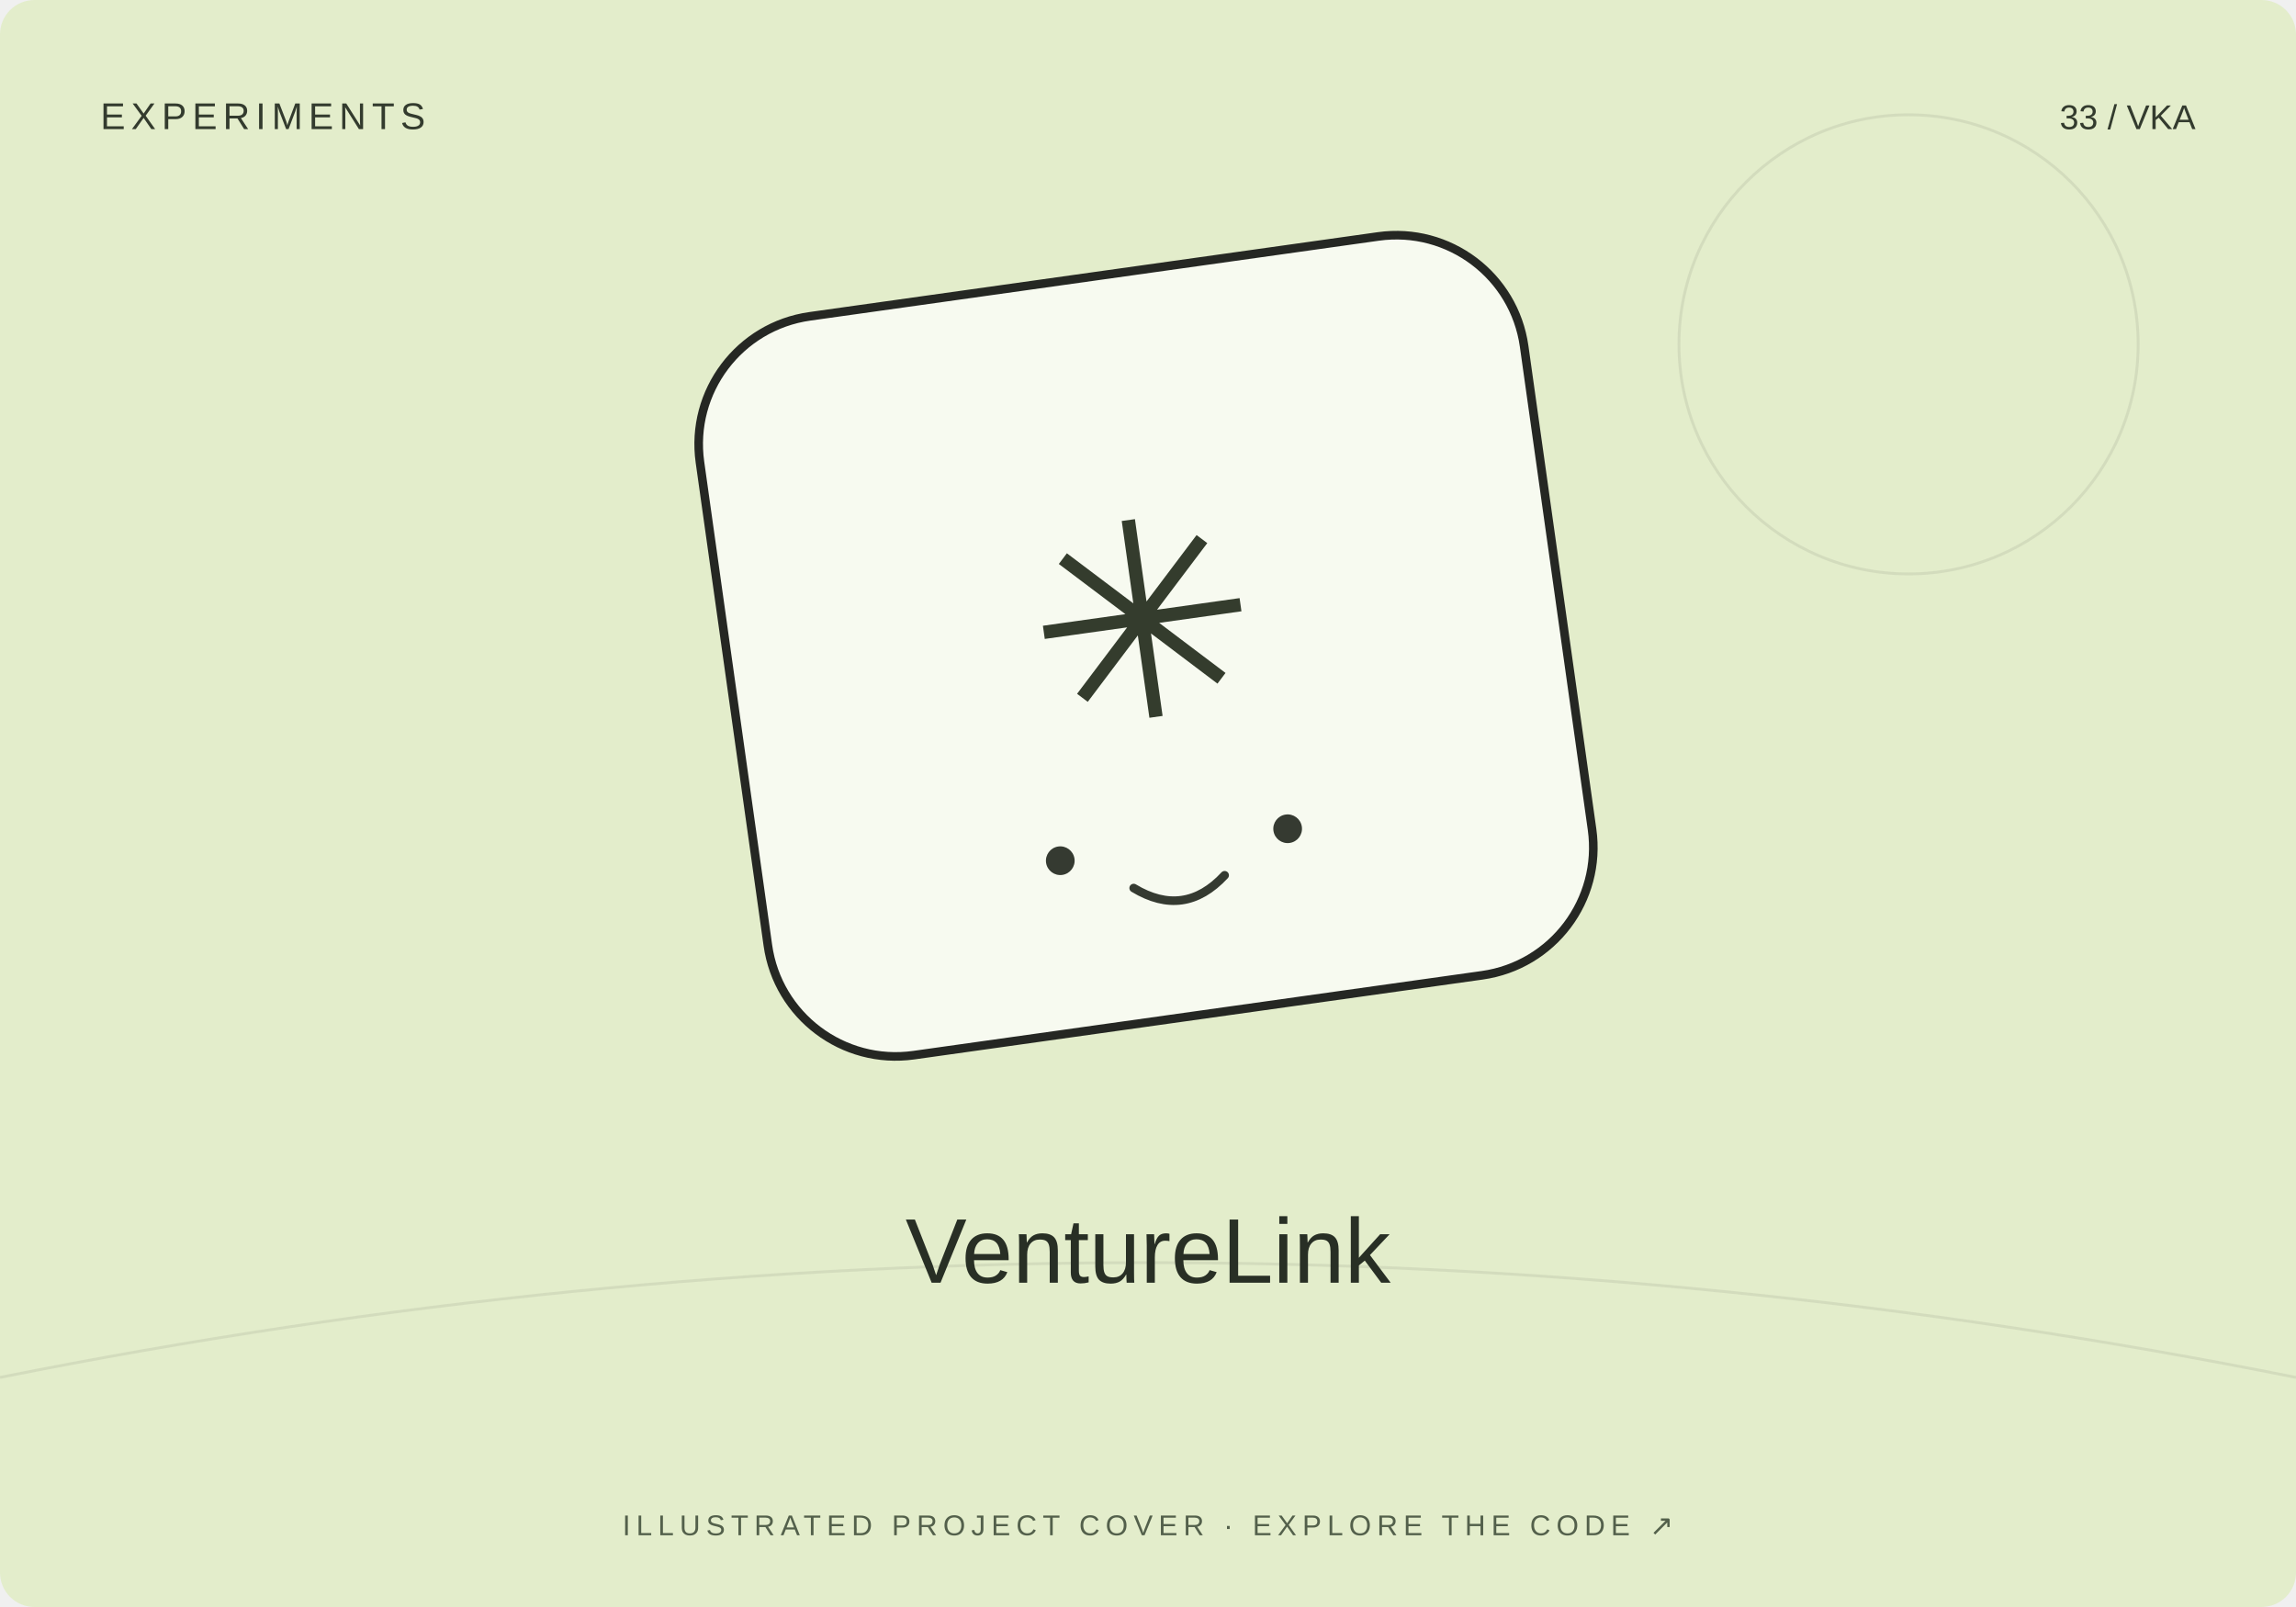
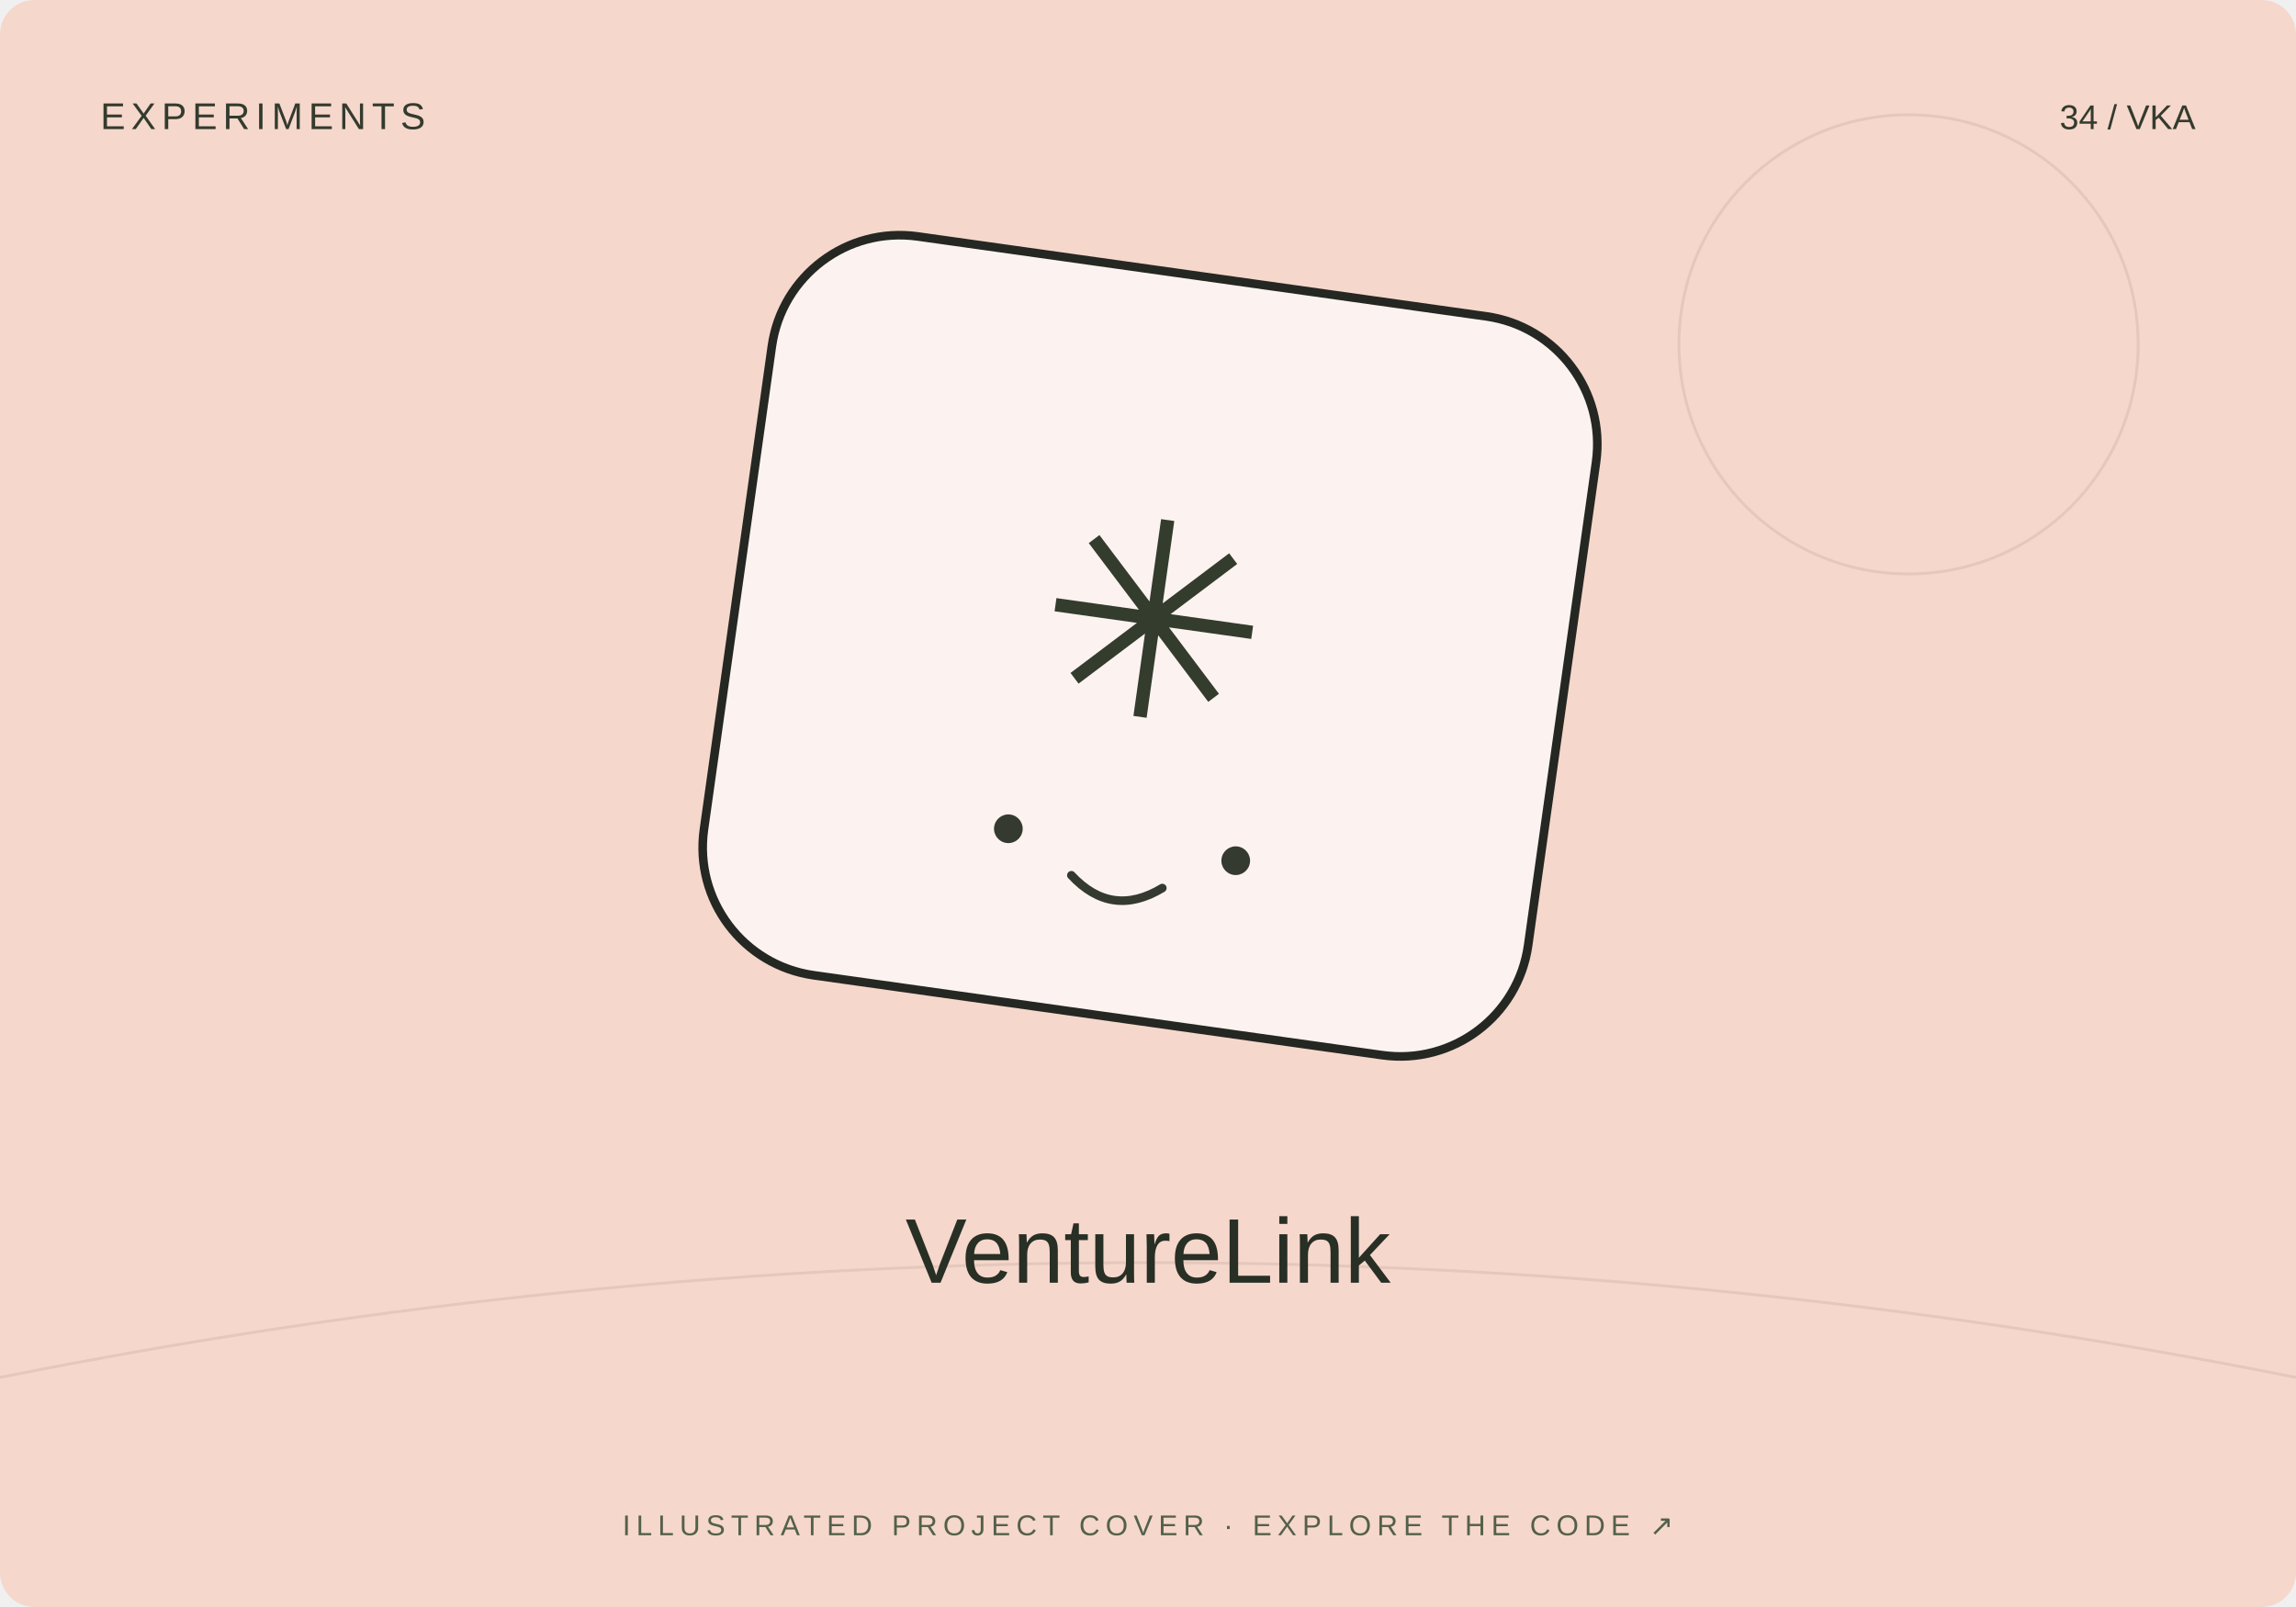
<svg xmlns="http://www.w3.org/2000/svg" width="800" height="560" viewBox="0 0 800 560">
-   <rect width="800" height="560" rx="12" fill="#e3edcb" />
+   <rect width="800" height="560" rx="12" fill="#f6d7cb" />
  <path d="M0 480Q400 400 800 480" stroke="#20231f" stroke-opacity=".08" fill="none" />
  <circle cx="665" cy="120" r="80" fill="none" stroke="#20231f" stroke-opacity=".08" />
-   <g transform="translate(400 230) rotate(-8)">
+   <g transform="translate(400 230) rotate(8)">
    <rect x="-145" y="-135" width="290" height="260" rx="45" fill="#fff" fill-opacity=".7" stroke="#252723" stroke-width="3" />
    <text y="20" text-anchor="middle" font-family="Arial,sans-serif" font-size="95" fill="#343c2d">✳</text>
    <circle cx="-40" cy="65" r="5" fill="#353a31" />
    <circle cx="40" cy="65" r="5" fill="#353a31" />
    <path d="M-16 78q16 13 32 0" fill="none" stroke="#353a31" stroke-width="3" stroke-linecap="round" />
  </g>
  <text x="35" y="45" font-size="13" font-family="Arial,sans-serif" fill="#333b2e" letter-spacing="2">EXPERIMENTS</text>
-   <text x="765" y="45" text-anchor="end" font-size="12" font-family="Arial,sans-serif" fill="#333b2e">33 / VKA</text>
+   <text x="765" y="45" text-anchor="end" font-size="12" font-family="Arial,sans-serif" fill="#333b2e">34 / VKA</text>
  <text x="400" y="447" text-anchor="middle" font-family="Arial,sans-serif" font-size="32" fill="#282f25">VentureLink</text>
  <text x="400" y="535" text-anchor="middle" font-family="Arial,sans-serif" font-size="10" fill="#53604b" letter-spacing="2">ILLUSTRATED PROJECT COVER · EXPLORE THE CODE ↗</text>
</svg>
